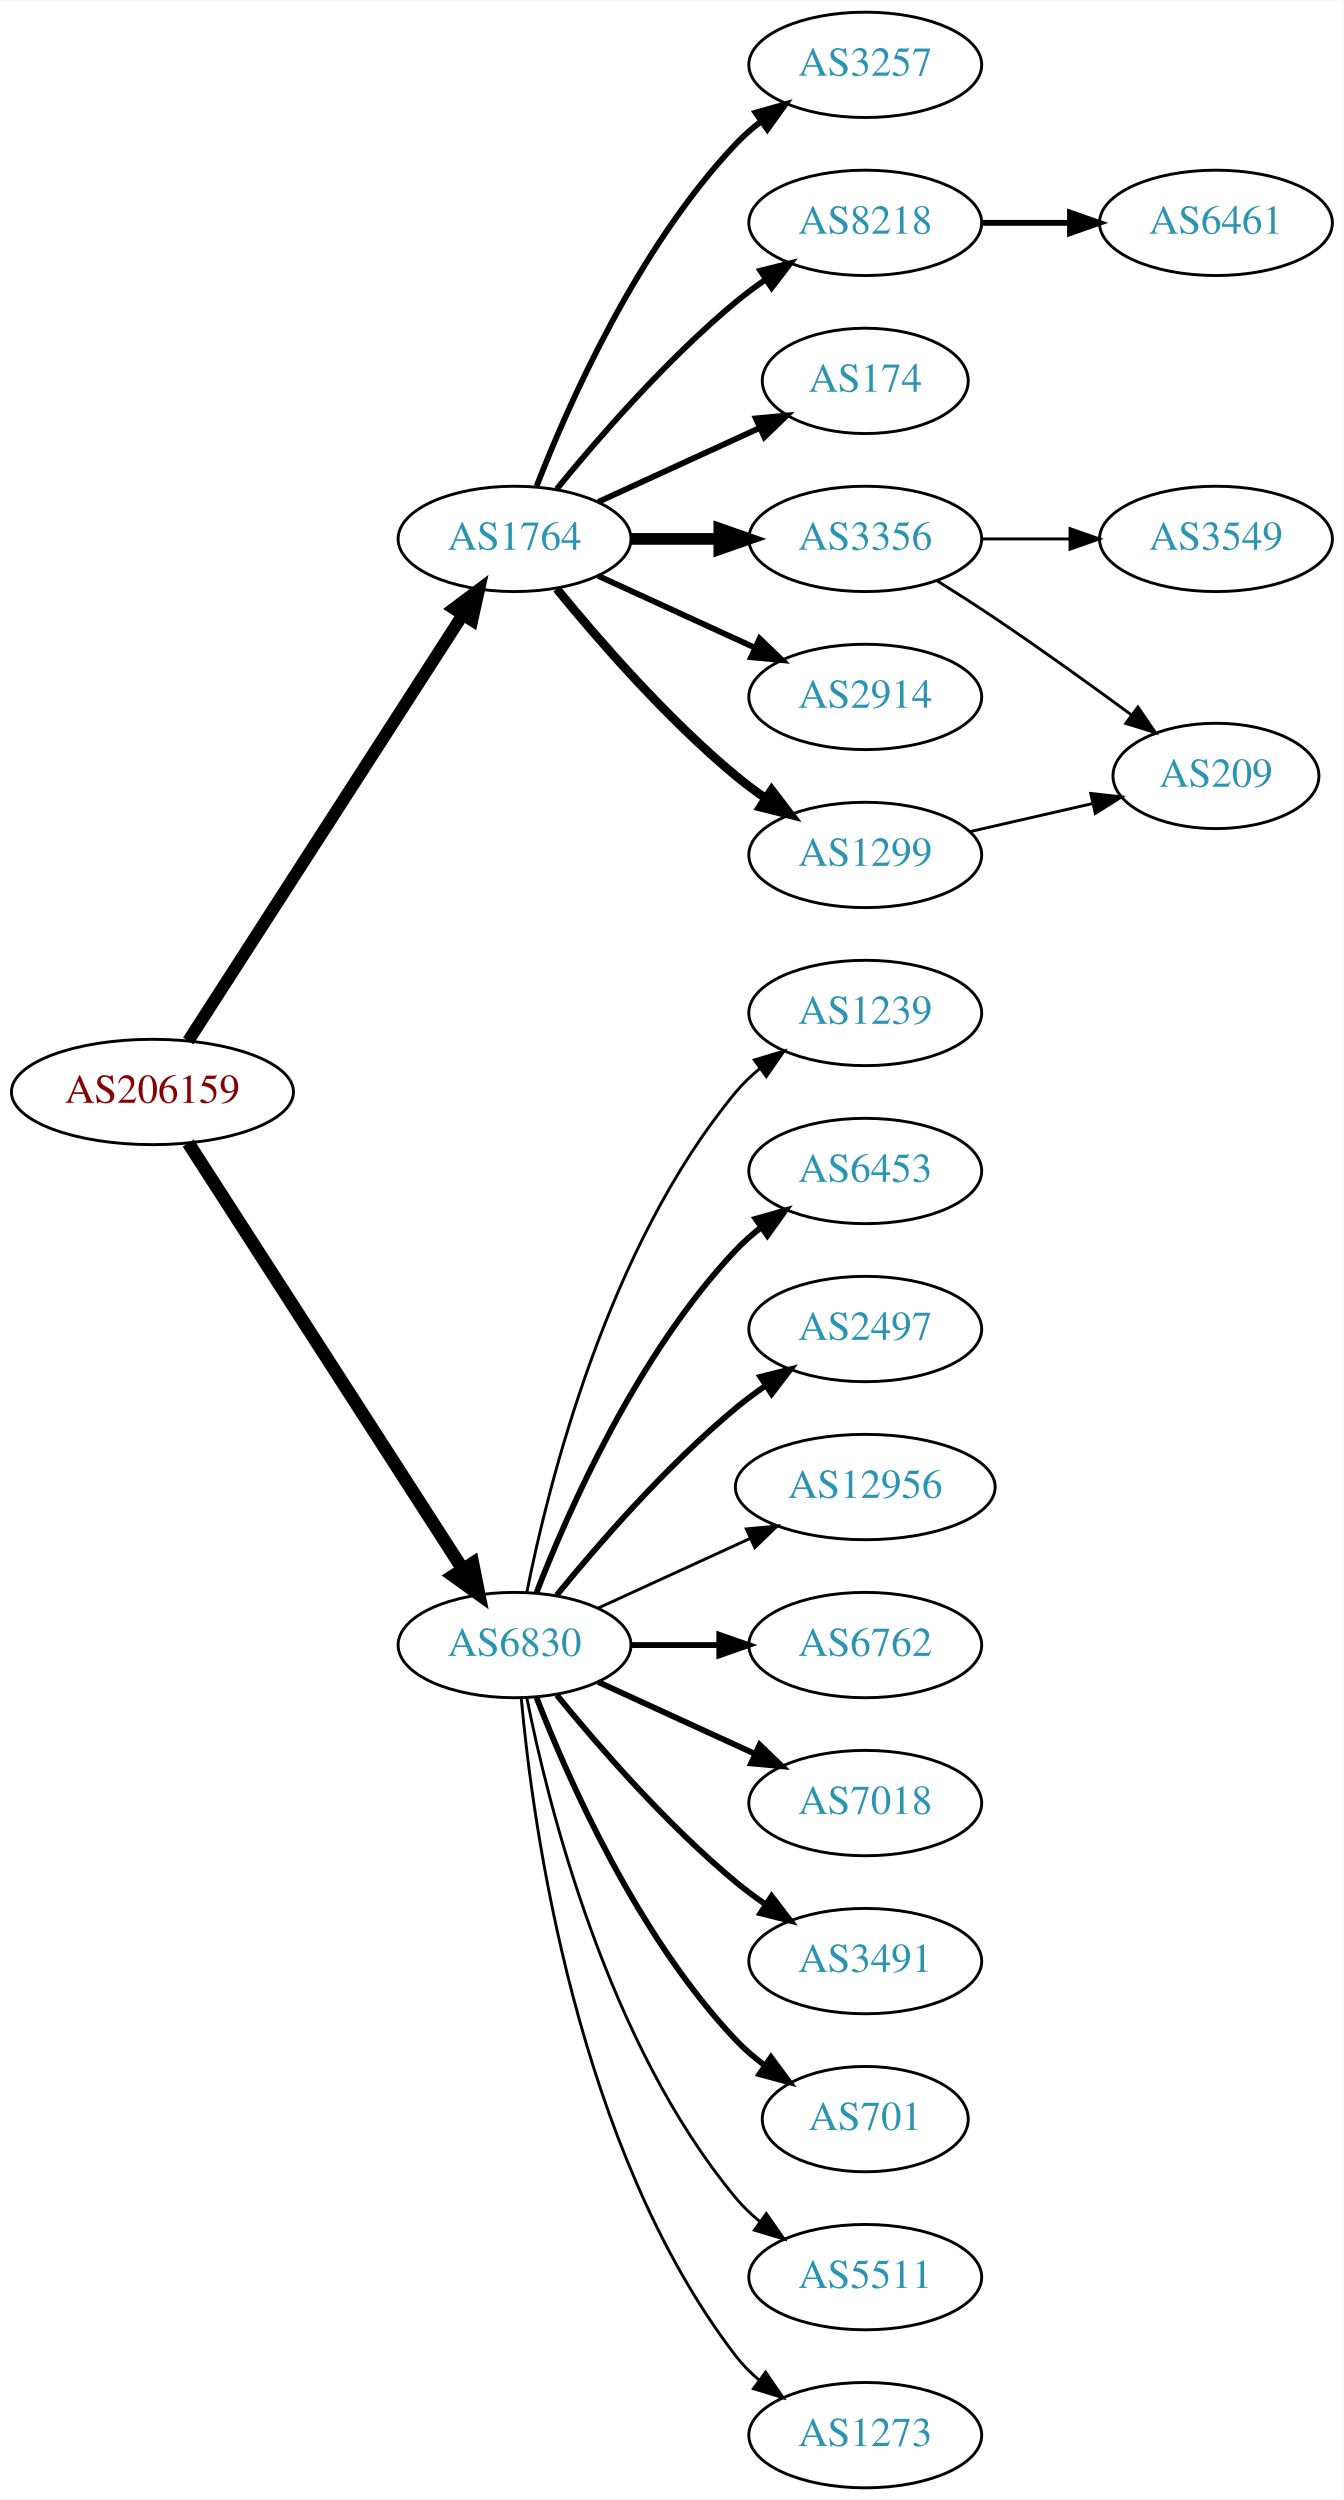
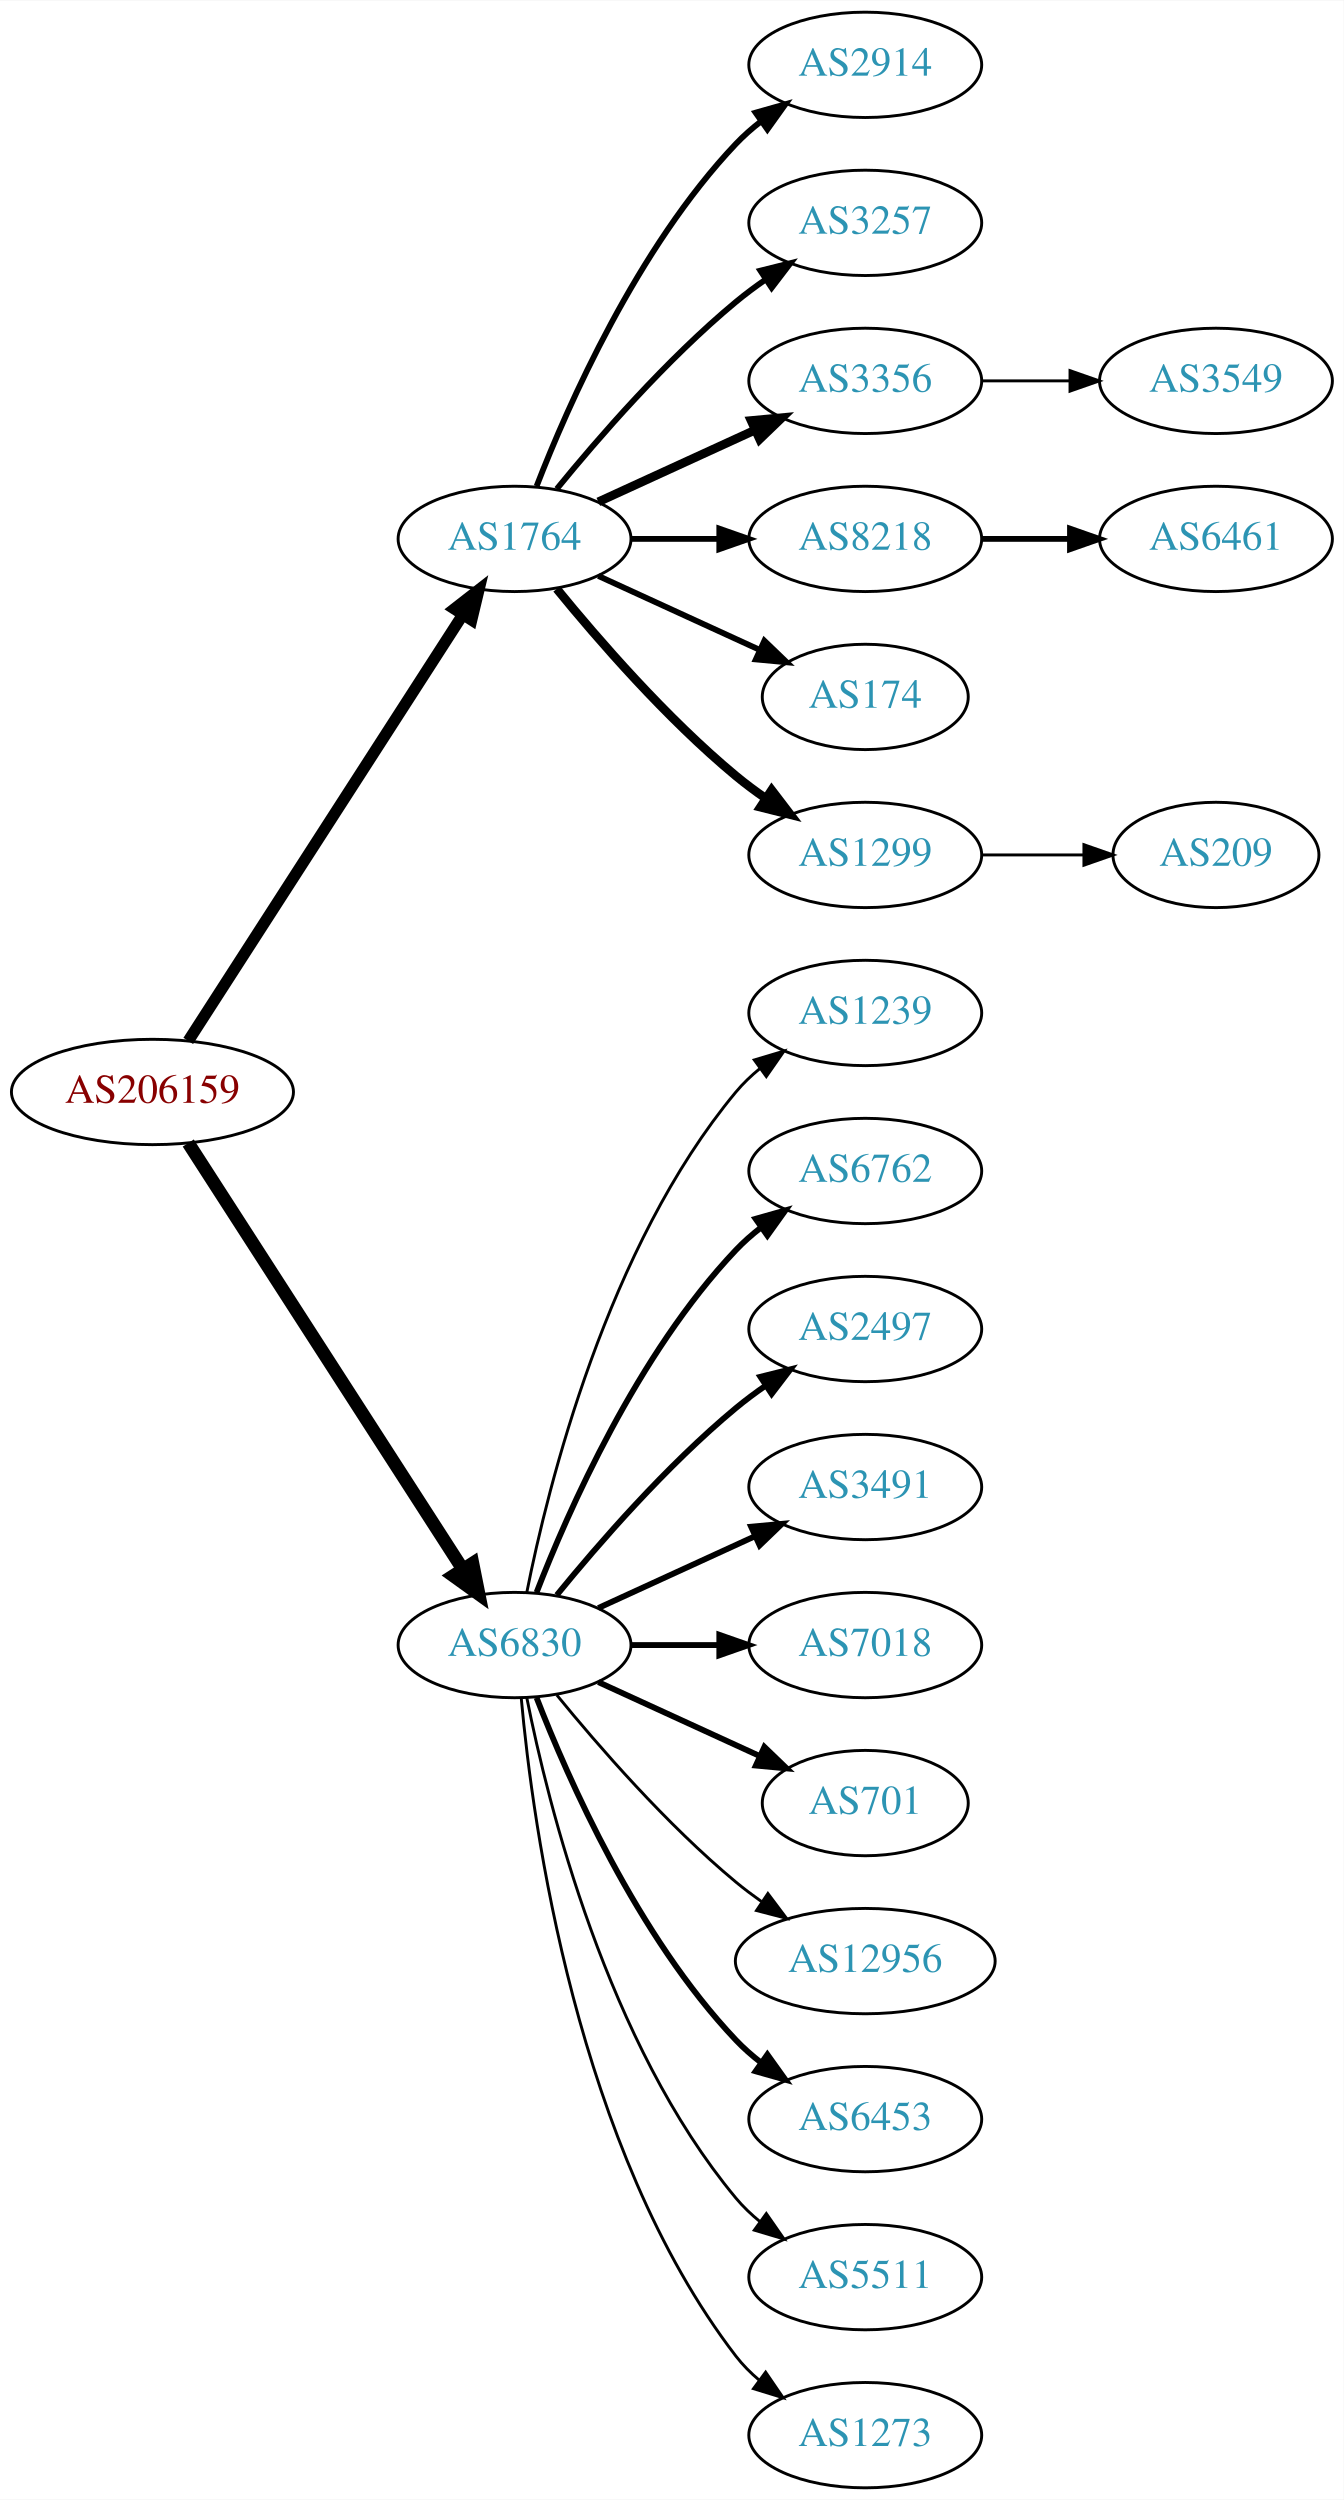
<svg xmlns="http://www.w3.org/2000/svg" xmlns:xlink="http://www.w3.org/1999/xlink" width="459pt" height="854pt" viewBox="0.00 0.00 459.17 854.00">
  <g id="graph0" class="graph" transform="scale(1 1) rotate(0) translate(4 850)">
    <polygon fill="white" stroke="none" points="-4,4 -4,-850 455.17,-850 455.17,4 -4,4" />
    <g id="node1" class="node">
      <g id="a_node1">
        <a xlink:href="/asn/206159" xlink:title="AS206159 ~ VAO-AS [AT]">
          <ellipse fill="#ffffff" stroke="black" cx="48.096" cy="-477" rx="48.192" ry="18" />
          <text text-anchor="middle" x="48.096" y="-473.3" font-family="Times,serif" font-size="14.00" fill="#880000">AS206159</text>
        </a>
      </g>
    </g>
    <g id="node2" class="node">
      <g id="a_node2">
        <a xlink:href="/asn/1764" xlink:title="AS1764 ~ NEXTLAYER-AS [AT]">
          <ellipse fill="#ffffff" stroke="black" cx="171.838" cy="-666" rx="39.794" ry="18" />
          <text text-anchor="middle" x="171.838" y="-662.3" font-family="Times,serif" font-size="14.00" fill="#2c94b3">AS1764</text>
        </a>
      </g>
    </g>
    <g id="edge1" class="edge">
-       <path fill="none" stroke="black" stroke-width="4.219" d="M60.331,-494.442C81.802,-527.775 128.767,-600.686 154.004,-639.866" />
-       <polygon fill="black" stroke="black" stroke-width="4.219" points="151.112,-642.192 159.63,-648.6 157.318,-638.194 151.112,-642.192" />
+       <path fill="none" stroke="black" stroke-width="3.938" d="M60.331,-494.442C81.802,-527.775 128.767,-600.686 154.004,-639.866" />
+       <polygon fill="black" stroke="black" stroke-width="3.938" points="151.272,-642.089 159.63,-648.6 157.157,-638.298 151.272,-642.089" />
    </g>
    <g id="node3" class="node">
      <g id="a_node3">
        <a xlink:href="/asn/6830" xlink:title="AS6830 ~ LGI-UPC [AT]">
          <ellipse fill="#ffffff" stroke="black" cx="171.838" cy="-288" rx="39.794" ry="18" />
          <text text-anchor="middle" x="171.838" y="-284.3" font-family="Times,serif" font-size="14.00" fill="#2c94b3">AS6830</text>
        </a>
      </g>
    </g>
    <g id="edge2" class="edge">
      <path fill="none" stroke="black" stroke-width="4.5" d="M60.331,-459.558C81.802,-426.225 128.767,-353.314 154.004,-314.134" />
      <polygon fill="black" stroke="black" stroke-width="4.5" points="157.525,-315.939 159.63,-305.4 150.905,-311.674 157.525,-315.939" />
    </g>
    <g id="node4" class="node">
      <g id="a_node4">
-         <a xlink:href="/asn/3257" xlink:title="AS3257 ~ GTT [DE]">
+         <a xlink:href="/asn/2914" xlink:title="AS2914 ~ NTT America, Inc. [US]">
          <ellipse fill="#ffffff" stroke="black" cx="291.681" cy="-828" rx="39.794" ry="18" />
-           <text text-anchor="middle" x="291.681" y="-824.3" font-family="Times,serif" font-size="14.00" fill="#2c94b3">AS3257</text>
+           <text text-anchor="middle" x="291.681" y="-824.3" font-family="Times,serif" font-size="14.00" fill="#2c94b3">AS2914</text>
        </a>
      </g>
    </g>
    <g id="edge3" class="edge">
      <path fill="none" stroke="black" stroke-width="2" d="M179.361,-683.994C190.112,-711.728 213.769,-765.429 247.484,-801 250.07,-803.728 252.988,-806.294 256.056,-808.677" />
      <polygon fill="black" stroke="black" stroke-width="2" points="254.21,-811.658 264.404,-814.543 258.234,-805.93 254.21,-811.658" />
    </g>
    <g id="node5" class="node">
      <g id="a_node5">
-         <a xlink:href="/asn/8218" xlink:title="AS8218 ~ legacy Neotelecoms [FR]">
+         <a xlink:href="/asn/3257" xlink:title="AS3257 ~ GTT [DE]">
          <ellipse fill="#ffffff" stroke="black" cx="291.681" cy="-774" rx="39.794" ry="18" />
-           <text text-anchor="middle" x="291.681" y="-770.3" font-family="Times,serif" font-size="14.00" fill="#2c94b3">AS8218</text>
+           <text text-anchor="middle" x="291.681" y="-770.3" font-family="Times,serif" font-size="14.00" fill="#2c94b3">AS3257</text>
        </a>
      </g>
    </g>
    <g id="edge4" class="edge">
      <path fill="none" stroke="black" stroke-width="2" d="M186.257,-683.065C200.372,-700.375 223.786,-727.345 247.484,-747 250.701,-749.668 254.201,-752.27 257.772,-754.741" />
      <polygon fill="black" stroke="black" stroke-width="2" points="255.85,-757.666 266.128,-760.236 259.695,-751.817 255.85,-757.666" />
    </g>
    <g id="node6" class="node">
      <g id="a_node6">
-         <a xlink:href="/asn/174" xlink:title="AS174 ~ Cogent Communications [US]">
-           <ellipse fill="#ffffff" stroke="black" cx="291.681" cy="-720" rx="35.194" ry="18" />
-           <text text-anchor="middle" x="291.681" y="-716.3" font-family="Times,serif" font-size="14.00" fill="#2c94b3">AS174</text>
+         <a xlink:href="/asn/3356" xlink:title="AS3356 ~ Level 3 Parent, LLC [US]">
+           <ellipse fill="#ffffff" stroke="black" cx="291.681" cy="-720" rx="39.794" ry="18" />
+           <text text-anchor="middle" x="291.681" y="-716.3" font-family="Times,serif" font-size="14.00" fill="#2c94b3">AS3356</text>
        </a>
      </g>
    </g>
    <g id="edge5" class="edge">
-       <path fill="none" stroke="black" stroke-width="2" d="M200.467,-678.661C216.883,-686.183 237.865,-695.798 255.461,-703.861" />
-       <polygon fill="black" stroke="black" stroke-width="2" points="254.29,-707.174 264.839,-708.158 257.206,-700.811 254.29,-707.174" />
+       <path fill="none" stroke="black" stroke-width="3" d="M200.467,-678.661C216.424,-685.973 236.694,-695.261 253.977,-703.181" />
+       <polygon fill="black" stroke="black" stroke-width="3" points="252.676,-706.435 263.225,-707.419 255.592,-700.071 252.676,-706.435" />
    </g>
    <g id="node7" class="node">
      <g id="a_node7">
-         <a xlink:href="/asn/3356" xlink:title="AS3356 ~ Level 3 Parent, LLC [US]">
+         <a xlink:href="/asn/8218" xlink:title="AS8218 ~ legacy Neotelecoms [FR]">
          <ellipse fill="#ffffff" stroke="black" cx="291.681" cy="-666" rx="39.794" ry="18" />
-           <text text-anchor="middle" x="291.681" y="-662.3" font-family="Times,serif" font-size="14.00" fill="#2c94b3">AS3356</text>
+           <text text-anchor="middle" x="291.681" y="-662.3" font-family="Times,serif" font-size="14.00" fill="#2c94b3">AS8218</text>
        </a>
      </g>
    </g>
    <g id="edge6" class="edge">
-       <path fill="none" stroke="black" stroke-width="4" d="M211.751,-666C221.304,-666 231.654,-666 241.616,-666" />
-       <polygon fill="black" stroke="black" stroke-width="4" points="241.809,-669.5 251.809,-666 241.809,-662.5 241.809,-669.5" />
+       <path fill="none" stroke="black" stroke-width="2" d="M211.751,-666C221.304,-666 231.654,-666 241.616,-666" />
+       <polygon fill="black" stroke="black" stroke-width="2" points="241.809,-669.5 251.809,-666 241.809,-662.5 241.809,-669.5" />
    </g>
    <g id="node8" class="node">
      <g id="a_node8">
-         <a xlink:href="/asn/2914" xlink:title="AS2914 ~ NTT America, Inc. [US]">
-           <ellipse fill="#ffffff" stroke="black" cx="291.681" cy="-612" rx="39.794" ry="18" />
-           <text text-anchor="middle" x="291.681" y="-608.3" font-family="Times,serif" font-size="14.00" fill="#2c94b3">AS2914</text>
+         <a xlink:href="/asn/174" xlink:title="AS174 ~ Cogent Communications [US]">
+           <ellipse fill="#ffffff" stroke="black" cx="291.681" cy="-612" rx="35.194" ry="18" />
+           <text text-anchor="middle" x="291.681" y="-608.3" font-family="Times,serif" font-size="14.00" fill="#2c94b3">AS174</text>
        </a>
      </g>
    </g>
    <g id="edge7" class="edge">
-       <path fill="none" stroke="black" stroke-width="2" d="M200.467,-653.339C216.424,-646.027 236.694,-636.739 253.977,-628.819" />
-       <polygon fill="black" stroke="black" stroke-width="2" points="255.592,-631.929 263.225,-624.581 252.676,-625.565 255.592,-631.929" />
+       <path fill="none" stroke="black" stroke-width="2" d="M200.467,-653.339C216.883,-645.817 237.865,-636.202 255.461,-628.139" />
+       <polygon fill="black" stroke="black" stroke-width="2" points="257.206,-631.189 264.839,-623.842 254.29,-624.826 257.206,-631.189" />
    </g>
    <g id="node9" class="node">
      <g id="a_node9">
        <a xlink:href="/asn/1299" xlink:title="AS1299 ~ Telia Carrier [EU]">
          <ellipse fill="#ffffff" stroke="black" cx="291.681" cy="-558" rx="39.794" ry="18" />
          <text text-anchor="middle" x="291.681" y="-554.3" font-family="Times,serif" font-size="14.00" fill="#2c94b3">AS1299</text>
        </a>
      </g>
    </g>
    <g id="edge8" class="edge">
      <path fill="none" stroke="black" stroke-width="3" d="M186.257,-648.935C200.372,-631.625 223.786,-604.655 247.484,-585 250.701,-582.332 254.201,-579.73 257.772,-577.259" />
      <polygon fill="black" stroke="black" stroke-width="3" points="259.695,-580.183 266.128,-571.764 255.85,-574.334 259.695,-580.183" />
    </g>
-     <g id="node13" class="node">
-       <g id="a_node13">
+     <g id="node12" class="node">
+       <g id="a_node12">
        <a xlink:href="/asn/1239" xlink:title="AS1239 ~ Sprint [US]">
          <ellipse fill="#ffffff" stroke="black" cx="291.681" cy="-504" rx="39.794" ry="18" />
          <text text-anchor="middle" x="291.681" y="-500.3" font-family="Times,serif" font-size="14.00" fill="#2c94b3">AS1239</text>
        </a>
      </g>
    </g>
-     <g id="edge12" class="edge">
+     <g id="edge11" class="edge">
      <path fill="none" stroke="black" d="M176.037,-306.073C183.2,-342.141 203.474,-424.125 247.484,-477 249.889,-479.889 252.686,-482.563 255.678,-485.013" />
      <polygon fill="black" stroke="black" points="253.766,-487.95 263.921,-490.973 257.868,-482.277 253.766,-487.95" />
    </g>
+     <g id="node13" class="node">
+       <g id="a_node13">
+         <a xlink:href="/asn/6762" xlink:title="AS6762 ~ TELECOM ITALIA SPARKLE S.p.A. [IT]">
+           <ellipse fill="#ffffff" stroke="black" cx="291.681" cy="-450" rx="39.794" ry="18" />
+           <text text-anchor="middle" x="291.681" y="-446.3" font-family="Times,serif" font-size="14.00" fill="#2c94b3">AS6762</text>
+         </a>
+       </g>
+     </g>
+     <g id="edge12" class="edge">
+       <path fill="none" stroke="black" stroke-width="2" d="M179.361,-305.994C190.112,-333.728 213.769,-387.429 247.484,-423 250.07,-425.728 252.988,-428.294 256.056,-430.677" />
+       <polygon fill="black" stroke="black" stroke-width="2" points="254.21,-433.658 264.404,-436.543 258.234,-427.93 254.21,-433.658" />
+     </g>
    <g id="node14" class="node">
      <g id="a_node14">
-         <a xlink:href="/asn/6453" xlink:title="AS6453 ~ TATA COMMUNICATIONS (AMERICA) INC [US]">
-           <ellipse fill="#ffffff" stroke="black" cx="291.681" cy="-450" rx="39.794" ry="18" />
-           <text text-anchor="middle" x="291.681" y="-446.3" font-family="Times,serif" font-size="14.00" fill="#2c94b3">AS6453</text>
-         </a>
-       </g>
-     </g>
-     <g id="edge13" class="edge">
-       <path fill="none" stroke="black" stroke-width="2" d="M179.361,-305.994C190.112,-333.728 213.769,-387.429 247.484,-423 250.07,-425.728 252.988,-428.294 256.056,-430.677" />
-       <polygon fill="black" stroke="black" stroke-width="2" points="254.21,-433.658 264.404,-436.543 258.234,-427.93 254.21,-433.658" />
-     </g>
-     <g id="node15" class="node">
-       <g id="a_node15">
        <a xlink:href="/asn/2497" xlink:title="AS2497 ~ Internet Initiative Japan Inc. [JP]">
          <ellipse fill="#ffffff" stroke="black" cx="291.681" cy="-396" rx="39.794" ry="18" />
          <text text-anchor="middle" x="291.681" y="-392.3" font-family="Times,serif" font-size="14.00" fill="#2c94b3">AS2497</text>
        </a>
      </g>
    </g>
-     <g id="edge14" class="edge">
+     <g id="edge13" class="edge">
      <path fill="none" stroke="black" stroke-width="2" d="M186.257,-305.065C200.372,-322.375 223.786,-349.345 247.484,-369 250.701,-371.668 254.201,-374.27 257.772,-376.741" />
      <polygon fill="black" stroke="black" stroke-width="2" points="255.85,-379.666 266.128,-382.236 259.695,-373.817 255.85,-379.666" />
    </g>
+     <g id="node15" class="node">
+       <g id="a_node15">
+         <a xlink:href="/asn/3491" xlink:title="AS3491 ~ PCCW Global, Inc. [US]">
+           <ellipse fill="#ffffff" stroke="black" cx="291.681" cy="-342" rx="39.794" ry="18" />
+           <text text-anchor="middle" x="291.681" y="-338.3" font-family="Times,serif" font-size="14.00" fill="#2c94b3">AS3491</text>
+         </a>
+       </g>
+     </g>
+     <g id="edge14" class="edge">
+       <path fill="none" stroke="black" stroke-width="2" d="M200.467,-300.661C216.424,-307.973 236.694,-317.261 253.977,-325.181" />
+       <polygon fill="black" stroke="black" stroke-width="2" points="252.676,-328.435 263.225,-329.419 255.592,-322.071 252.676,-328.435" />
+     </g>
    <g id="node16" class="node">
      <g id="a_node16">
-         <a xlink:href="/asn/12956" xlink:title="AS12956 ~ TELXIUS [ES]">
-           <ellipse fill="#ffffff" stroke="black" cx="291.681" cy="-342" rx="44.393" ry="18" />
-           <text text-anchor="middle" x="291.681" y="-338.3" font-family="Times,serif" font-size="14.00" fill="#2c94b3">AS12956</text>
+         <a xlink:href="/asn/7018" xlink:title="AS7018 ~ AT&amp;T Services, Inc. [US]">
+           <ellipse fill="#ffffff" stroke="black" cx="291.681" cy="-288" rx="39.794" ry="18" />
+           <text text-anchor="middle" x="291.681" y="-284.3" font-family="Times,serif" font-size="14.00" fill="#2c94b3">AS7018</text>
        </a>
      </g>
    </g>
    <g id="edge15" class="edge">
-       <path fill="none" stroke="black" d="M200.467,-300.661C215.965,-307.762 235.531,-316.728 252.478,-324.494" />
-       <polygon fill="black" stroke="black" points="251.031,-327.681 261.58,-328.665 253.948,-321.317 251.031,-327.681" />
+       <path fill="none" stroke="black" stroke-width="2" d="M211.751,-288C221.304,-288 231.654,-288 241.616,-288" />
+       <polygon fill="black" stroke="black" stroke-width="2" points="241.809,-291.5 251.809,-288 241.809,-284.5 241.809,-291.5" />
    </g>
    <g id="node17" class="node">
      <g id="a_node17">
-         <a xlink:href="/asn/6762" xlink:title="AS6762 ~ TELECOM ITALIA SPARKLE S.p.A. [IT]">
-           <ellipse fill="#ffffff" stroke="black" cx="291.681" cy="-288" rx="39.794" ry="18" />
-           <text text-anchor="middle" x="291.681" y="-284.3" font-family="Times,serif" font-size="14.00" fill="#2c94b3">AS6762</text>
+         <a xlink:href="/asn/701" xlink:title="AS701 ~ UUNET [US]">
+           <ellipse fill="#ffffff" stroke="black" cx="291.681" cy="-234" rx="35.194" ry="18" />
+           <text text-anchor="middle" x="291.681" y="-230.3" font-family="Times,serif" font-size="14.00" fill="#2c94b3">AS701</text>
        </a>
      </g>
    </g>
    <g id="edge16" class="edge">
-       <path fill="none" stroke="black" stroke-width="2" d="M211.751,-288C221.304,-288 231.654,-288 241.616,-288" />
-       <polygon fill="black" stroke="black" stroke-width="2" points="241.809,-291.5 251.809,-288 241.809,-284.5 241.809,-291.5" />
+       <path fill="none" stroke="black" stroke-width="2" d="M200.467,-275.339C216.883,-267.817 237.865,-258.202 255.461,-250.139" />
+       <polygon fill="black" stroke="black" stroke-width="2" points="257.206,-253.189 264.839,-245.842 254.29,-246.826 257.206,-253.189" />
    </g>
    <g id="node18" class="node">
      <g id="a_node18">
-         <a xlink:href="/asn/7018" xlink:title="AS7018 ~ AT&amp;T Services, Inc. [US]">
-           <ellipse fill="#ffffff" stroke="black" cx="291.681" cy="-234" rx="39.794" ry="18" />
-           <text text-anchor="middle" x="291.681" y="-230.3" font-family="Times,serif" font-size="14.00" fill="#2c94b3">AS7018</text>
+         <a xlink:href="/asn/12956" xlink:title="AS12956 ~ TELXIUS [ES]">
+           <ellipse fill="#ffffff" stroke="black" cx="291.681" cy="-180" rx="44.393" ry="18" />
+           <text text-anchor="middle" x="291.681" y="-176.3" font-family="Times,serif" font-size="14.00" fill="#2c94b3">AS12956</text>
        </a>
      </g>
    </g>
    <g id="edge17" class="edge">
-       <path fill="none" stroke="black" stroke-width="2" d="M200.467,-275.339C216.424,-268.027 236.694,-258.739 253.977,-250.819" />
-       <polygon fill="black" stroke="black" stroke-width="2" points="255.592,-253.929 263.225,-246.581 252.676,-247.565 255.592,-253.929" />
+       <path fill="none" stroke="black" d="M186.257,-270.935C200.372,-253.625 223.786,-226.655 247.484,-207 250.222,-204.729 253.166,-202.506 256.183,-200.37" />
+       <polygon fill="black" stroke="black" points="258.409,-203.092 264.772,-194.621 254.515,-197.275 258.409,-203.092" />
    </g>
    <g id="node19" class="node">
      <g id="a_node19">
-         <a xlink:href="/asn/3491" xlink:title="AS3491 ~ PCCW Global, Inc. [US]">
-           <ellipse fill="#ffffff" stroke="black" cx="291.681" cy="-180" rx="39.794" ry="18" />
-           <text text-anchor="middle" x="291.681" y="-176.3" font-family="Times,serif" font-size="14.00" fill="#2c94b3">AS3491</text>
+         <a xlink:href="/asn/6453" xlink:title="AS6453 ~ TATA COMMUNICATIONS (AMERICA) INC [US]">
+           <ellipse fill="#ffffff" stroke="black" cx="291.681" cy="-126" rx="39.794" ry="18" />
+           <text text-anchor="middle" x="291.681" y="-122.3" font-family="Times,serif" font-size="14.00" fill="#2c94b3">AS6453</text>
        </a>
      </g>
    </g>
    <g id="edge18" class="edge">
-       <path fill="none" stroke="black" stroke-width="2" d="M186.257,-270.935C200.372,-253.625 223.786,-226.655 247.484,-207 250.701,-204.332 254.201,-201.73 257.772,-199.259" />
-       <polygon fill="black" stroke="black" stroke-width="2" points="259.695,-202.183 266.128,-193.764 255.85,-196.334 259.695,-202.183" />
+       <path fill="none" stroke="black" stroke-width="2" d="M179.361,-270.006C190.112,-242.272 213.769,-188.571 247.484,-153 250.07,-150.272 252.988,-147.706 256.056,-145.323" />
+       <polygon fill="black" stroke="black" stroke-width="2" points="258.234,-148.07 264.404,-139.457 254.21,-142.342 258.234,-148.07" />
    </g>
    <g id="node20" class="node">
      <g id="a_node20">
-         <a xlink:href="/asn/701" xlink:title="AS701 ~ UUNET [US]">
-           <ellipse fill="#ffffff" stroke="black" cx="291.681" cy="-126" rx="35.194" ry="18" />
-           <text text-anchor="middle" x="291.681" y="-122.3" font-family="Times,serif" font-size="14.00" fill="#2c94b3">AS701</text>
-         </a>
-       </g>
-     </g>
-     <g id="edge19" class="edge">
-       <path fill="none" stroke="black" stroke-width="2" d="M179.361,-270.006C190.112,-242.272 213.769,-188.571 247.484,-153 250.427,-149.895 253.801,-146.999 257.336,-144.345" />
-       <polygon fill="black" stroke="black" stroke-width="2" points="259.466,-147.129 265.755,-138.603 255.522,-141.346 259.466,-147.129" />
-     </g>
-     <g id="node21" class="node">
-       <g id="a_node21">
        <a xlink:href="/asn/5511" xlink:title="AS5511 ~ Orange S.A. [FR]">
          <ellipse fill="#ffffff" stroke="black" cx="291.681" cy="-72" rx="39.794" ry="18" />
          <text text-anchor="middle" x="291.681" y="-68.3" font-family="Times,serif" font-size="14.00" fill="#2c94b3">AS5511</text>
        </a>
      </g>
    </g>
-     <g id="edge20" class="edge">
+     <g id="edge19" class="edge">
      <path fill="none" stroke="black" d="M176.037,-269.927C183.2,-233.859 203.474,-151.875 247.484,-99 249.889,-96.111 252.686,-93.437 255.678,-90.987" />
      <polygon fill="black" stroke="black" points="257.868,-93.722 263.921,-85.027 253.766,-88.05 257.868,-93.722" />
    </g>
-     <g id="node22" class="node">
-       <g id="a_node22">
+     <g id="node21" class="node">
+       <g id="a_node21">
        <a xlink:href="/asn/1273" xlink:title="AS1273 ~ Vodafone Group PLC [EU]">
          <ellipse fill="#ffffff" stroke="black" cx="291.681" cy="-18" rx="39.794" ry="18" />
          <text text-anchor="middle" x="291.681" y="-14.3" font-family="Times,serif" font-size="14.00" fill="#2c94b3">AS1273</text>
        </a>
      </g>
    </g>
-     <g id="edge21" class="edge">
+     <g id="edge20" class="edge">
      <path fill="none" stroke="black" d="M174.122,-269.883C178.02,-226.668 193.037,-115.869 247.484,-45 249.774,-42.02 252.494,-39.284 255.439,-36.795" />
      <polygon fill="black" stroke="black" points="257.633,-39.527 263.615,-30.782 253.485,-33.888 257.633,-39.527" />
    </g>
    <g id="node10" class="node">
      <g id="a_node10">
-         <a xlink:href="/asn/6461" xlink:title="AS6461 ~ Zayo Bandwidth [US]">
-           <ellipse fill="#ffffff" stroke="black" cx="411.523" cy="-774" rx="39.794" ry="18" />
-           <text text-anchor="middle" x="411.523" y="-770.3" font-family="Times,serif" font-size="14.00" fill="#2c94b3">AS6461</text>
+         <a xlink:href="/asn/3549" xlink:title="AS3549 ~ Level 3 Parent, LLC [US]">
+           <ellipse fill="#ffffff" stroke="black" cx="411.523" cy="-720" rx="39.794" ry="18" />
+           <text text-anchor="middle" x="411.523" y="-716.3" font-family="Times,serif" font-size="14.00" fill="#2c94b3">AS3549</text>
        </a>
      </g>
    </g>
    <g id="edge9" class="edge">
-       <path fill="none" stroke="black" stroke-width="2" d="M331.593,-774C341.146,-774 351.496,-774 361.459,-774" />
-       <polygon fill="black" stroke="black" stroke-width="2" points="361.651,-777.5 371.651,-774 361.651,-770.5 361.651,-777.5" />
+       <path fill="none" stroke="black" d="M331.593,-720C341.146,-720 351.496,-720 361.459,-720" />
+       <polygon fill="black" stroke="black" points="361.651,-723.5 371.651,-720 361.651,-716.5 361.651,-723.5" />
    </g>
    <g id="node11" class="node">
      <g id="a_node11">
-         <a xlink:href="/asn/3549" xlink:title="AS3549 ~ Level 3 Parent, LLC [US]">
+         <a xlink:href="/asn/6461" xlink:title="AS6461 ~ Zayo Bandwidth [US]">
          <ellipse fill="#ffffff" stroke="black" cx="411.523" cy="-666" rx="39.794" ry="18" />
-           <text text-anchor="middle" x="411.523" y="-662.3" font-family="Times,serif" font-size="14.00" fill="#2c94b3">AS3549</text>
+           <text text-anchor="middle" x="411.523" y="-662.3" font-family="Times,serif" font-size="14.00" fill="#2c94b3">AS6461</text>
        </a>
      </g>
    </g>
    <g id="edge10" class="edge">
-       <path fill="none" stroke="black" d="M331.593,-666C341.146,-666 351.496,-666 361.459,-666" />
-       <polygon fill="black" stroke="black" points="361.651,-669.5 371.651,-666 361.651,-662.5 361.651,-669.5" />
-     </g>
-     <g id="node12" class="node">
-       <g id="a_node12">
+       <path fill="none" stroke="black" stroke-width="2" d="M331.593,-666C341.146,-666 351.496,-666 361.459,-666" />
+       <polygon fill="black" stroke="black" stroke-width="2" points="361.651,-669.5 371.651,-666 361.651,-662.5 361.651,-669.5" />
+     </g>
+     <g id="node22" class="node">
+       <g id="a_node22">
        <a xlink:href="/asn/209" xlink:title="AS209 ~ CenturyLink Communications, LLC [US]">
-           <ellipse fill="#ffffff" stroke="black" cx="411.523" cy="-585" rx="35.194" ry="18" />
-           <text text-anchor="middle" x="411.523" y="-581.3" font-family="Times,serif" font-size="14.00" fill="#2c94b3">AS209</text>
-         </a>
-       </g>
-     </g>
-     <g id="edge11" class="edge">
-       <path fill="none" stroke="black" d="M316.18,-651.712C322.622,-647.688 329.567,-643.247 335.877,-639 351.59,-628.423 368.739,-616.076 382.633,-605.861" />
-       <polygon fill="black" stroke="black" points="384.859,-608.568 390.822,-599.81 380.699,-602.938 384.859,-608.568" />
-     </g>
-     <g id="edge22" class="edge">
-       <path fill="none" stroke="black" d="M327.4,-565.955C340.492,-568.955 355.514,-572.396 369.155,-575.522" />
-       <polygon fill="black" stroke="black" points="368.733,-579.016 379.262,-577.838 370.297,-572.193 368.733,-579.016" />
+           <ellipse fill="#ffffff" stroke="black" cx="411.523" cy="-558" rx="35.194" ry="18" />
+           <text text-anchor="middle" x="411.523" y="-554.3" font-family="Times,serif" font-size="14.00" fill="#2c94b3">AS209</text>
+         </a>
+       </g>
+     </g>
+     <g id="edge21" class="edge">
+       <path fill="none" stroke="black" d="M331.593,-558C342.68,-558 354.839,-558 366.222,-558" />
+       <polygon fill="black" stroke="black" points="366.404,-561.5 376.404,-558 366.403,-554.5 366.404,-561.5" />
    </g>
  </g>
</svg>
